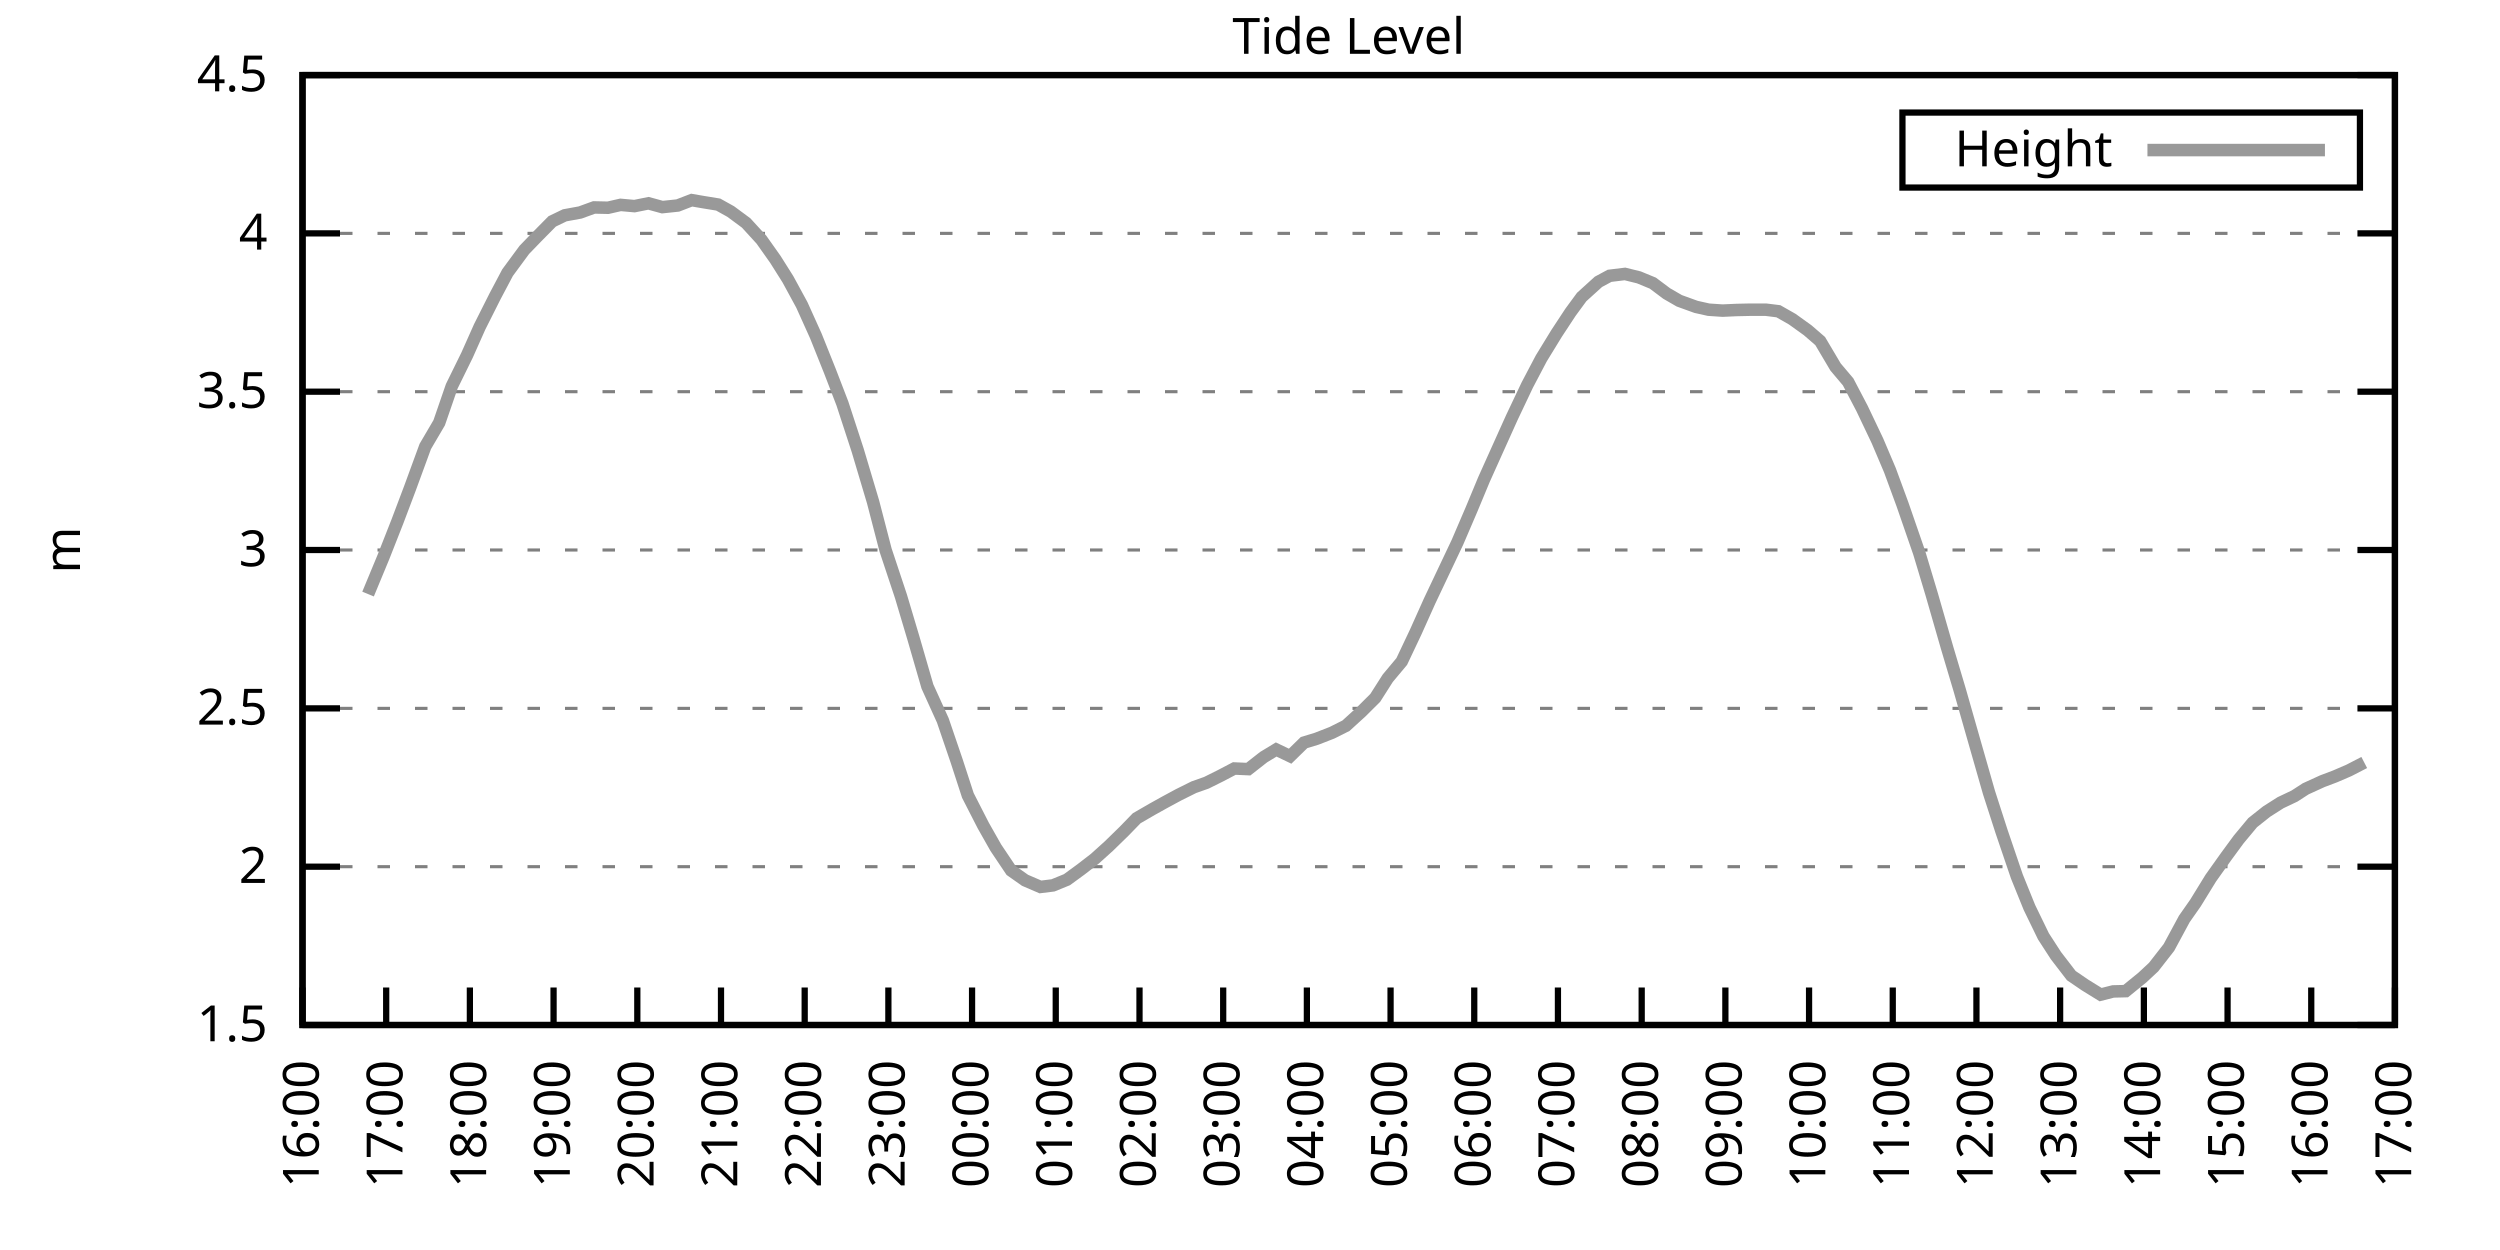
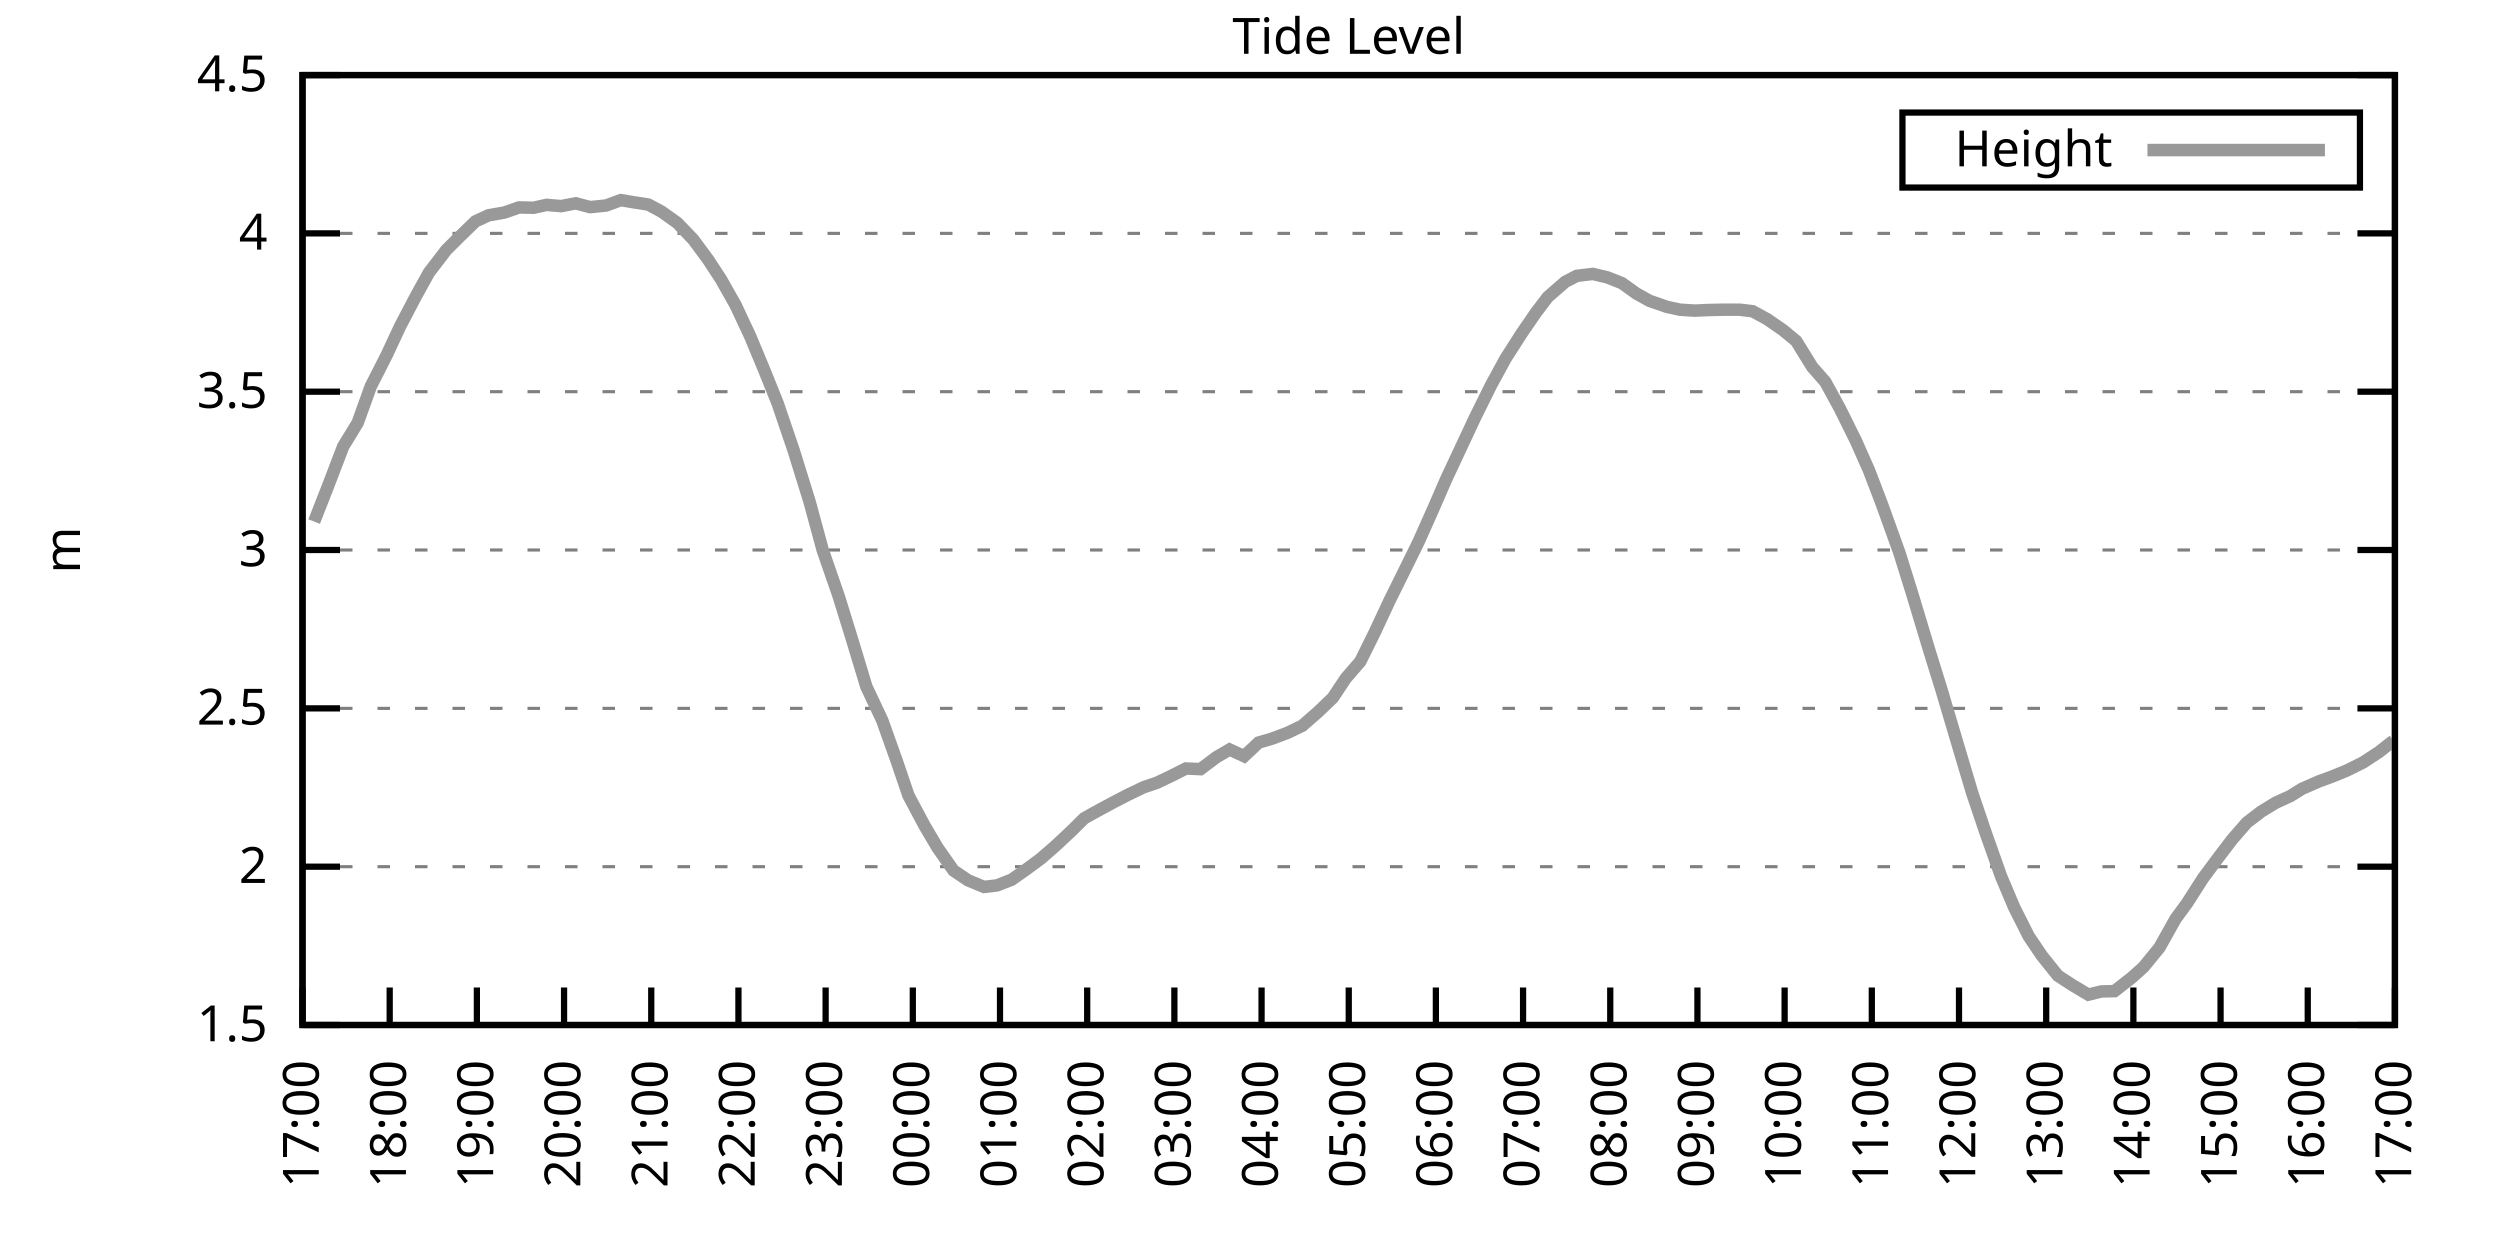
<svg xmlns="http://www.w3.org/2000/svg" xmlns:xlink="http://www.w3.org/1999/xlink" width="400" height="200" viewBox="0 0 400 200">
  <g id="gnuplot_canvas">
    <rect x="0" y="0" width="400" height="200" fill="none" />
    <defs>
      <circle id="gpDot" r="0.5" stroke-width="0.5" stroke="currentColor" />
      <path id="gpPt0" stroke-width="0.333" stroke="currentColor" d="M-1,0 h2 M0,-1 v2" />
      <path id="gpPt1" stroke-width="0.333" stroke="currentColor" d="M-1,-1 L1,1 M1,-1 L-1,1" />
      <path id="gpPt2" stroke-width="0.333" stroke="currentColor" d="M-1,0 L1,0 M0,-1 L0,1 M-1,-1 L1,1 M-1,1 L1,-1" />
      <rect id="gpPt3" stroke-width="0.333" stroke="currentColor" x="-1" y="-1" width="2" height="2" />
      <rect id="gpPt4" stroke-width="0.333" stroke="currentColor" fill="currentColor" x="-1" y="-1" width="2" height="2" />
      <circle id="gpPt5" stroke-width="0.333" stroke="currentColor" cx="0" cy="0" r="1" />
      <use xlink:href="#gpPt5" id="gpPt6" fill="currentColor" stroke="none" />
      <path id="gpPt7" stroke-width="0.333" stroke="currentColor" d="M0,-1.33 L-1.33,0.67 L1.33,0.67 z" />
      <use xlink:href="#gpPt7" id="gpPt8" fill="currentColor" stroke="none" />
      <use xlink:href="#gpPt7" id="gpPt9" stroke="currentColor" transform="rotate(180)" />
      <use xlink:href="#gpPt9" id="gpPt10" fill="currentColor" stroke="none" />
      <use xlink:href="#gpPt3" id="gpPt11" stroke="currentColor" transform="rotate(45)" />
      <use xlink:href="#gpPt11" id="gpPt12" fill="currentColor" stroke="none" />
      <path id="gpPt13" stroke-width="0.333" stroke="currentColor" d="M0,1.330 L1.265,0.411 L0.782,-1.067 L-0.782,-1.076 L-1.265,0.411 z" />
      <use xlink:href="#gpPt13" id="gpPt14" fill="currentColor" stroke="none" />
      <filter id="textbox" filterUnits="objectBoundingBox" x="0" y="0" height="1" width="1">
        <feFlood flood-color="white" flood-opacity="1" result="bgnd" />
        <feComposite in="SourceGraphic" in2="bgnd" operator="atop" />
      </filter>
      <filter id="greybox" filterUnits="objectBoundingBox" x="0" y="0" height="1" width="1">
        <feFlood flood-color="lightgrey" flood-opacity="1" result="grey" />
        <feComposite in="SourceGraphic" in2="grey" operator="atop" />
      </filter>
    </defs>
    <g fill="none" color="white" stroke="currentColor" stroke-width="1.00" stroke-linecap="butt" stroke-linejoin="miter">
</g>
    <g fill="none" color="black" stroke="currentColor" stroke-width="1.00" stroke-linecap="butt" stroke-linejoin="miter">
      <g stroke="none" shape-rendering="crispEdges">
        <polygon fill="rgb(255, 255, 255)" points="48.40,164.00 383.18,164.00 383.18,12.02 48.40,12.02 " />
      </g>
    </g>
    <g fill="none" color="black" stroke="currentColor" stroke-width="1.00" stroke-linecap="butt" stroke-linejoin="miter">
</g>
    <g fill="none" color="black" stroke="black" stroke-width="0.50" stroke-linecap="butt" stroke-linejoin="miter">
</g>
    <g fill="none" color="gray" stroke="currentColor" stroke-width="0.50" stroke-linecap="butt" stroke-linejoin="miter">
      <path stroke="gray" stroke-dasharray="2,4" class="gridline" d="M48.40,164.00 L383.19,164.00  " />
    </g>
    <g fill="none" color="gray" stroke="gray" stroke-width="1.00" stroke-linecap="butt" stroke-linejoin="miter">
</g>
    <g fill="none" color="black" stroke="currentColor" stroke-width="1.00" stroke-linecap="butt" stroke-linejoin="miter">
      <path stroke="black" d="M48.40,164.00 L54.40,164.00 M383.19,164.00 L377.19,164.00  " />
      <g transform="translate(42.80,166.60)" stroke="none" fill="black" font-family="Sans" font-size="8.00" text-anchor="end">
        <text>
          <tspan font-family="Sans"> 1.5</tspan>
        </text>
      </g>
    </g>
    <g fill="none" color="black" stroke="currentColor" stroke-width="1.00" stroke-linecap="butt" stroke-linejoin="miter">
</g>
    <g fill="none" color="black" stroke="black" stroke-width="0.50" stroke-linecap="butt" stroke-linejoin="miter">
</g>
    <g fill="none" color="gray" stroke="currentColor" stroke-width="0.50" stroke-linecap="butt" stroke-linejoin="miter">
      <path stroke="gray" stroke-dasharray="2,4" class="gridline" d="M48.40,138.67 L383.19,138.67  " />
    </g>
    <g fill="none" color="gray" stroke="gray" stroke-width="1.00" stroke-linecap="butt" stroke-linejoin="miter">
</g>
    <g fill="none" color="black" stroke="currentColor" stroke-width="1.00" stroke-linecap="butt" stroke-linejoin="miter">
      <path stroke="black" d="M48.40,138.67 L54.40,138.67 M383.19,138.67 L377.19,138.67  " />
      <g transform="translate(42.80,141.27)" stroke="none" fill="black" font-family="Sans" font-size="8.00" text-anchor="end">
        <text>
          <tspan font-family="Sans"> 2</tspan>
        </text>
      </g>
    </g>
    <g fill="none" color="black" stroke="currentColor" stroke-width="1.00" stroke-linecap="butt" stroke-linejoin="miter">
</g>
    <g fill="none" color="black" stroke="black" stroke-width="0.50" stroke-linecap="butt" stroke-linejoin="miter">
</g>
    <g fill="none" color="gray" stroke="currentColor" stroke-width="0.50" stroke-linecap="butt" stroke-linejoin="miter">
      <path stroke="gray" stroke-dasharray="2,4" class="gridline" d="M48.40,113.34 L383.19,113.34  " />
    </g>
    <g fill="none" color="gray" stroke="gray" stroke-width="1.00" stroke-linecap="butt" stroke-linejoin="miter">
</g>
    <g fill="none" color="black" stroke="currentColor" stroke-width="1.00" stroke-linecap="butt" stroke-linejoin="miter">
      <path stroke="black" d="M48.40,113.34 L54.40,113.34 M383.19,113.34 L377.19,113.34  " />
      <g transform="translate(42.80,115.94)" stroke="none" fill="black" font-family="Sans" font-size="8.00" text-anchor="end">
        <text>
          <tspan font-family="Sans"> 2.5</tspan>
        </text>
      </g>
    </g>
    <g fill="none" color="black" stroke="currentColor" stroke-width="1.00" stroke-linecap="butt" stroke-linejoin="miter">
</g>
    <g fill="none" color="black" stroke="black" stroke-width="0.50" stroke-linecap="butt" stroke-linejoin="miter">
</g>
    <g fill="none" color="gray" stroke="currentColor" stroke-width="0.50" stroke-linecap="butt" stroke-linejoin="miter">
      <path stroke="gray" stroke-dasharray="2,4" class="gridline" d="M48.40,88.00 L383.19,88.00  " />
    </g>
    <g fill="none" color="gray" stroke="gray" stroke-width="1.00" stroke-linecap="butt" stroke-linejoin="miter">
</g>
    <g fill="none" color="black" stroke="currentColor" stroke-width="1.00" stroke-linecap="butt" stroke-linejoin="miter">
      <path stroke="black" d="M48.40,88.00 L54.40,88.00 M383.19,88.00 L377.19,88.00  " />
      <g transform="translate(42.80,90.60)" stroke="none" fill="black" font-family="Sans" font-size="8.00" text-anchor="end">
        <text>
          <tspan font-family="Sans"> 3</tspan>
        </text>
      </g>
    </g>
    <g fill="none" color="black" stroke="currentColor" stroke-width="1.00" stroke-linecap="butt" stroke-linejoin="miter">
</g>
    <g fill="none" color="black" stroke="black" stroke-width="0.50" stroke-linecap="butt" stroke-linejoin="miter">
</g>
    <g fill="none" color="gray" stroke="currentColor" stroke-width="0.50" stroke-linecap="butt" stroke-linejoin="miter">
      <path stroke="gray" stroke-dasharray="2,4" class="gridline" d="M48.40,62.67 L383.19,62.67  " />
    </g>
    <g fill="none" color="gray" stroke="gray" stroke-width="1.00" stroke-linecap="butt" stroke-linejoin="miter">
</g>
    <g fill="none" color="black" stroke="currentColor" stroke-width="1.00" stroke-linecap="butt" stroke-linejoin="miter">
      <path stroke="black" d="M48.40,62.67 L54.40,62.67 M383.19,62.67 L377.19,62.67  " />
      <g transform="translate(42.80,65.27)" stroke="none" fill="black" font-family="Sans" font-size="8.00" text-anchor="end">
        <text>
          <tspan font-family="Sans"> 3.5</tspan>
        </text>
      </g>
    </g>
    <g fill="none" color="black" stroke="currentColor" stroke-width="1.00" stroke-linecap="butt" stroke-linejoin="miter">
</g>
    <g fill="none" color="black" stroke="black" stroke-width="0.50" stroke-linecap="butt" stroke-linejoin="miter">
</g>
    <g fill="none" color="gray" stroke="currentColor" stroke-width="0.50" stroke-linecap="butt" stroke-linejoin="miter">
      <path stroke="gray" stroke-dasharray="2,4" class="gridline" d="M48.40,37.34 L383.19,37.34  " />
    </g>
    <g fill="none" color="gray" stroke="gray" stroke-width="1.00" stroke-linecap="butt" stroke-linejoin="miter">
</g>
    <g fill="none" color="black" stroke="currentColor" stroke-width="1.00" stroke-linecap="butt" stroke-linejoin="miter">
      <path stroke="black" d="M48.40,37.34 L54.40,37.34 M383.19,37.34 L377.19,37.34  " />
      <g transform="translate(42.80,39.94)" stroke="none" fill="black" font-family="Sans" font-size="8.00" text-anchor="end">
        <text>
          <tspan font-family="Sans"> 4</tspan>
        </text>
      </g>
    </g>
    <g fill="none" color="black" stroke="currentColor" stroke-width="1.00" stroke-linecap="butt" stroke-linejoin="miter">
</g>
    <g fill="none" color="black" stroke="black" stroke-width="0.50" stroke-linecap="butt" stroke-linejoin="miter">
</g>
    <g fill="none" color="gray" stroke="currentColor" stroke-width="0.50" stroke-linecap="butt" stroke-linejoin="miter">
      <path stroke="gray" stroke-dasharray="2,4" class="gridline" d="M48.40,12.01 L383.19,12.01  " />
    </g>
    <g fill="none" color="gray" stroke="gray" stroke-width="1.00" stroke-linecap="butt" stroke-linejoin="miter">
</g>
    <g fill="none" color="black" stroke="currentColor" stroke-width="1.00" stroke-linecap="butt" stroke-linejoin="miter">
      <path stroke="black" d="M48.40,12.01 L54.40,12.01 M383.19,12.01 L377.19,12.01  " />
      <g transform="translate(42.80,14.61)" stroke="none" fill="black" font-family="Sans" font-size="8.00" text-anchor="end">
        <text>
          <tspan font-family="Sans"> 4.5</tspan>
        </text>
      </g>
    </g>
    <g fill="none" color="black" stroke="currentColor" stroke-width="1.00" stroke-linecap="butt" stroke-linejoin="miter">
      <path stroke="black" d="M48.40,164.00 L48.40,158.00  " />
      <g transform="translate(51.00,169.60) rotate(270.00)" stroke="none" fill="black" font-family="Sans" font-size="8.00" text-anchor="end">
        <text>
-           <tspan font-family="Sans">16:00</tspan>
-         </text>
-       </g>
-     </g>
-     <g fill="none" color="black" stroke="currentColor" stroke-width="1.00" stroke-linecap="butt" stroke-linejoin="miter">
-       <path stroke="black" d="M61.79,164.00 L61.79,158.00  " />
-       <g transform="translate(64.39,169.60) rotate(270.00)" stroke="none" fill="black" font-family="Sans" font-size="8.00" text-anchor="end">
-         <text>
          <tspan font-family="Sans">17:00</tspan>
        </text>
      </g>
    </g>
    <g fill="none" color="black" stroke="currentColor" stroke-width="1.00" stroke-linecap="butt" stroke-linejoin="miter">
-       <path stroke="black" d="M75.18,164.00 L75.18,158.00  " />
-       <g transform="translate(77.78,169.60) rotate(270.00)" stroke="none" fill="black" font-family="Sans" font-size="8.00" text-anchor="end">
+       <path stroke="black" d="M62.35,164.00 L62.35,158.00  " />
+       <g transform="translate(64.95,169.60) rotate(270.00)" stroke="none" fill="black" font-family="Sans" font-size="8.00" text-anchor="end">
        <text>
          <tspan font-family="Sans">18:00</tspan>
        </text>
      </g>
    </g>
    <g fill="none" color="black" stroke="currentColor" stroke-width="1.00" stroke-linecap="butt" stroke-linejoin="miter">
-       <path stroke="black" d="M88.57,164.00 L88.57,158.00  " />
-       <g transform="translate(91.17,169.60) rotate(270.00)" stroke="none" fill="black" font-family="Sans" font-size="8.00" text-anchor="end">
+       <path stroke="black" d="M76.30,164.00 L76.30,158.00  " />
+       <g transform="translate(78.90,169.60) rotate(270.00)" stroke="none" fill="black" font-family="Sans" font-size="8.00" text-anchor="end">
        <text>
          <tspan font-family="Sans">19:00</tspan>
        </text>
      </g>
    </g>
    <g fill="none" color="black" stroke="currentColor" stroke-width="1.00" stroke-linecap="butt" stroke-linejoin="miter">
-       <path stroke="black" d="M101.97,164.00 L101.97,158.00  " />
-       <g transform="translate(104.57,169.60) rotate(270.00)" stroke="none" fill="black" font-family="Sans" font-size="8.00" text-anchor="end">
+       <path stroke="black" d="M90.25,164.00 L90.25,158.00  " />
+       <g transform="translate(92.85,169.60) rotate(270.00)" stroke="none" fill="black" font-family="Sans" font-size="8.00" text-anchor="end">
        <text>
          <tspan font-family="Sans">20:00</tspan>
        </text>
      </g>
    </g>
    <g fill="none" color="black" stroke="currentColor" stroke-width="1.00" stroke-linecap="butt" stroke-linejoin="miter">
-       <path stroke="black" d="M115.36,164.00 L115.36,158.00  " />
-       <g transform="translate(117.96,169.60) rotate(270.00)" stroke="none" fill="black" font-family="Sans" font-size="8.00" text-anchor="end">
+       <path stroke="black" d="M104.20,164.00 L104.20,158.00  " />
+       <g transform="translate(106.80,169.60) rotate(270.00)" stroke="none" fill="black" font-family="Sans" font-size="8.00" text-anchor="end">
        <text>
          <tspan font-family="Sans">21:00</tspan>
        </text>
      </g>
    </g>
    <g fill="none" color="black" stroke="currentColor" stroke-width="1.00" stroke-linecap="butt" stroke-linejoin="miter">
-       <path stroke="black" d="M128.75,164.00 L128.75,158.00  " />
-       <g transform="translate(131.35,169.60) rotate(270.00)" stroke="none" fill="black" font-family="Sans" font-size="8.00" text-anchor="end">
+       <path stroke="black" d="M118.15,164.00 L118.15,158.00  " />
+       <g transform="translate(120.75,169.60) rotate(270.00)" stroke="none" fill="black" font-family="Sans" font-size="8.00" text-anchor="end">
        <text>
          <tspan font-family="Sans">22:00</tspan>
        </text>
      </g>
    </g>
    <g fill="none" color="black" stroke="currentColor" stroke-width="1.00" stroke-linecap="butt" stroke-linejoin="miter">
-       <path stroke="black" d="M142.14,164.00 L142.14,158.00  " />
-       <g transform="translate(144.74,169.60) rotate(270.00)" stroke="none" fill="black" font-family="Sans" font-size="8.00" text-anchor="end">
+       <path stroke="black" d="M132.10,164.00 L132.10,158.00  " />
+       <g transform="translate(134.70,169.60) rotate(270.00)" stroke="none" fill="black" font-family="Sans" font-size="8.00" text-anchor="end">
        <text>
          <tspan font-family="Sans">23:00</tspan>
        </text>
      </g>
    </g>
    <g fill="none" color="black" stroke="currentColor" stroke-width="1.00" stroke-linecap="butt" stroke-linejoin="miter">
-       <path stroke="black" d="M155.53,164.00 L155.53,158.00  " />
-       <g transform="translate(158.13,169.60) rotate(270.00)" stroke="none" fill="black" font-family="Sans" font-size="8.00" text-anchor="end">
+       <path stroke="black" d="M146.05,164.00 L146.05,158.00  " />
+       <g transform="translate(148.65,169.60) rotate(270.00)" stroke="none" fill="black" font-family="Sans" font-size="8.00" text-anchor="end">
        <text>
          <tspan font-family="Sans">00:00</tspan>
        </text>
      </g>
    </g>
    <g fill="none" color="black" stroke="currentColor" stroke-width="1.00" stroke-linecap="butt" stroke-linejoin="miter">
-       <path stroke="black" d="M168.92,164.00 L168.92,158.00  " />
-       <g transform="translate(171.52,169.60) rotate(270.00)" stroke="none" fill="black" font-family="Sans" font-size="8.00" text-anchor="end">
+       <path stroke="black" d="M160.00,164.00 L160.00,158.00  " />
+       <g transform="translate(162.60,169.60) rotate(270.00)" stroke="none" fill="black" font-family="Sans" font-size="8.00" text-anchor="end">
        <text>
          <tspan font-family="Sans">01:00</tspan>
        </text>
      </g>
    </g>
    <g fill="none" color="black" stroke="currentColor" stroke-width="1.00" stroke-linecap="butt" stroke-linejoin="miter">
-       <path stroke="black" d="M182.32,164.00 L182.32,158.00  " />
-       <g transform="translate(184.92,169.60) rotate(270.00)" stroke="none" fill="black" font-family="Sans" font-size="8.00" text-anchor="end">
+       <path stroke="black" d="M173.95,164.00 L173.95,158.00  " />
+       <g transform="translate(176.55,169.60) rotate(270.00)" stroke="none" fill="black" font-family="Sans" font-size="8.00" text-anchor="end">
        <text>
          <tspan font-family="Sans">02:00</tspan>
        </text>
      </g>
    </g>
    <g fill="none" color="black" stroke="currentColor" stroke-width="1.00" stroke-linecap="butt" stroke-linejoin="miter">
-       <path stroke="black" d="M195.71,164.00 L195.71,158.00  " />
-       <g transform="translate(198.31,169.60) rotate(270.00)" stroke="none" fill="black" font-family="Sans" font-size="8.00" text-anchor="end">
+       <path stroke="black" d="M187.90,164.00 L187.90,158.00  " />
+       <g transform="translate(190.50,169.60) rotate(270.00)" stroke="none" fill="black" font-family="Sans" font-size="8.00" text-anchor="end">
        <text>
          <tspan font-family="Sans">03:00</tspan>
        </text>
      </g>
    </g>
    <g fill="none" color="black" stroke="currentColor" stroke-width="1.00" stroke-linecap="butt" stroke-linejoin="miter">
-       <path stroke="black" d="M209.10,164.00 L209.10,158.00  " />
-       <g transform="translate(211.70,169.60) rotate(270.00)" stroke="none" fill="black" font-family="Sans" font-size="8.00" text-anchor="end">
+       <path stroke="black" d="M201.85,164.00 L201.85,158.00  " />
+       <g transform="translate(204.45,169.60) rotate(270.00)" stroke="none" fill="black" font-family="Sans" font-size="8.00" text-anchor="end">
        <text>
          <tspan font-family="Sans">04:00</tspan>
        </text>
      </g>
    </g>
    <g fill="none" color="black" stroke="currentColor" stroke-width="1.00" stroke-linecap="butt" stroke-linejoin="miter">
-       <path stroke="black" d="M222.49,164.00 L222.49,158.00  " />
-       <g transform="translate(225.09,169.60) rotate(270.00)" stroke="none" fill="black" font-family="Sans" font-size="8.00" text-anchor="end">
+       <path stroke="black" d="M215.80,164.00 L215.80,158.00  " />
+       <g transform="translate(218.40,169.60) rotate(270.00)" stroke="none" fill="black" font-family="Sans" font-size="8.00" text-anchor="end">
        <text>
          <tspan font-family="Sans">05:00</tspan>
        </text>
      </g>
    </g>
    <g fill="none" color="black" stroke="currentColor" stroke-width="1.00" stroke-linecap="butt" stroke-linejoin="miter">
-       <path stroke="black" d="M235.88,164.00 L235.88,158.00  " />
-       <g transform="translate(238.48,169.60) rotate(270.00)" stroke="none" fill="black" font-family="Sans" font-size="8.00" text-anchor="end">
+       <path stroke="black" d="M229.74,164.00 L229.74,158.00  " />
+       <g transform="translate(232.34,169.60) rotate(270.00)" stroke="none" fill="black" font-family="Sans" font-size="8.00" text-anchor="end">
        <text>
          <tspan font-family="Sans">06:00</tspan>
        </text>
      </g>
    </g>
    <g fill="none" color="black" stroke="currentColor" stroke-width="1.00" stroke-linecap="butt" stroke-linejoin="miter">
-       <path stroke="black" d="M249.27,164.00 L249.27,158.00  " />
-       <g transform="translate(251.87,169.60) rotate(270.00)" stroke="none" fill="black" font-family="Sans" font-size="8.00" text-anchor="end">
+       <path stroke="black" d="M243.69,164.00 L243.69,158.00  " />
+       <g transform="translate(246.29,169.60) rotate(270.00)" stroke="none" fill="black" font-family="Sans" font-size="8.00" text-anchor="end">
        <text>
          <tspan font-family="Sans">07:00</tspan>
        </text>
      </g>
    </g>
    <g fill="none" color="black" stroke="currentColor" stroke-width="1.00" stroke-linecap="butt" stroke-linejoin="miter">
-       <path stroke="black" d="M262.67,164.00 L262.67,158.00  " />
-       <g transform="translate(265.27,169.60) rotate(270.00)" stroke="none" fill="black" font-family="Sans" font-size="8.00" text-anchor="end">
+       <path stroke="black" d="M257.64,164.00 L257.64,158.00  " />
+       <g transform="translate(260.24,169.60) rotate(270.00)" stroke="none" fill="black" font-family="Sans" font-size="8.00" text-anchor="end">
        <text>
          <tspan font-family="Sans">08:00</tspan>
        </text>
      </g>
    </g>
    <g fill="none" color="black" stroke="currentColor" stroke-width="1.00" stroke-linecap="butt" stroke-linejoin="miter">
-       <path stroke="black" d="M276.06,164.00 L276.06,158.00  " />
-       <g transform="translate(278.66,169.60) rotate(270.00)" stroke="none" fill="black" font-family="Sans" font-size="8.00" text-anchor="end">
+       <path stroke="black" d="M271.59,164.00 L271.59,158.00  " />
+       <g transform="translate(274.19,169.60) rotate(270.00)" stroke="none" fill="black" font-family="Sans" font-size="8.00" text-anchor="end">
        <text>
          <tspan font-family="Sans">09:00</tspan>
        </text>
      </g>
    </g>
    <g fill="none" color="black" stroke="currentColor" stroke-width="1.00" stroke-linecap="butt" stroke-linejoin="miter">
-       <path stroke="black" d="M289.45,164.00 L289.45,158.00  " />
-       <g transform="translate(292.05,169.60) rotate(270.00)" stroke="none" fill="black" font-family="Sans" font-size="8.00" text-anchor="end">
+       <path stroke="black" d="M285.54,164.00 L285.54,158.00  " />
+       <g transform="translate(288.14,169.60) rotate(270.00)" stroke="none" fill="black" font-family="Sans" font-size="8.00" text-anchor="end">
        <text>
          <tspan font-family="Sans">10:00</tspan>
        </text>
      </g>
    </g>
    <g fill="none" color="black" stroke="currentColor" stroke-width="1.00" stroke-linecap="butt" stroke-linejoin="miter">
-       <path stroke="black" d="M302.84,164.00 L302.84,158.00  " />
-       <g transform="translate(305.44,169.60) rotate(270.00)" stroke="none" fill="black" font-family="Sans" font-size="8.00" text-anchor="end">
+       <path stroke="black" d="M299.49,164.00 L299.49,158.00  " />
+       <g transform="translate(302.09,169.60) rotate(270.00)" stroke="none" fill="black" font-family="Sans" font-size="8.00" text-anchor="end">
        <text>
          <tspan font-family="Sans">11:00</tspan>
        </text>
      </g>
    </g>
    <g fill="none" color="black" stroke="currentColor" stroke-width="1.00" stroke-linecap="butt" stroke-linejoin="miter">
-       <path stroke="black" d="M316.23,164.00 L316.23,158.00  " />
-       <g transform="translate(318.83,169.60) rotate(270.00)" stroke="none" fill="black" font-family="Sans" font-size="8.00" text-anchor="end">
+       <path stroke="black" d="M313.44,164.00 L313.44,158.00  " />
+       <g transform="translate(316.04,169.60) rotate(270.00)" stroke="none" fill="black" font-family="Sans" font-size="8.00" text-anchor="end">
        <text>
          <tspan font-family="Sans">12:00</tspan>
        </text>
      </g>
    </g>
    <g fill="none" color="black" stroke="currentColor" stroke-width="1.00" stroke-linecap="butt" stroke-linejoin="miter">
-       <path stroke="black" d="M329.62,164.00 L329.62,158.00  " />
-       <g transform="translate(332.22,169.60) rotate(270.00)" stroke="none" fill="black" font-family="Sans" font-size="8.00" text-anchor="end">
+       <path stroke="black" d="M327.39,164.00 L327.39,158.00  " />
+       <g transform="translate(329.99,169.60) rotate(270.00)" stroke="none" fill="black" font-family="Sans" font-size="8.00" text-anchor="end">
        <text>
          <tspan font-family="Sans">13:00</tspan>
        </text>
      </g>
    </g>
    <g fill="none" color="black" stroke="currentColor" stroke-width="1.00" stroke-linecap="butt" stroke-linejoin="miter">
-       <path stroke="black" d="M343.02,164.00 L343.02,158.00  " />
-       <g transform="translate(345.62,169.60) rotate(270.00)" stroke="none" fill="black" font-family="Sans" font-size="8.00" text-anchor="end">
+       <path stroke="black" d="M341.34,164.00 L341.34,158.00  " />
+       <g transform="translate(343.94,169.60) rotate(270.00)" stroke="none" fill="black" font-family="Sans" font-size="8.00" text-anchor="end">
        <text>
          <tspan font-family="Sans">14:00</tspan>
        </text>
      </g>
    </g>
    <g fill="none" color="black" stroke="currentColor" stroke-width="1.00" stroke-linecap="butt" stroke-linejoin="miter">
-       <path stroke="black" d="M356.41,164.00 L356.41,158.00  " />
-       <g transform="translate(359.01,169.60) rotate(270.00)" stroke="none" fill="black" font-family="Sans" font-size="8.00" text-anchor="end">
+       <path stroke="black" d="M355.29,164.00 L355.29,158.00  " />
+       <g transform="translate(357.89,169.60) rotate(270.00)" stroke="none" fill="black" font-family="Sans" font-size="8.00" text-anchor="end">
        <text>
          <tspan font-family="Sans">15:00</tspan>
        </text>
      </g>
    </g>
    <g fill="none" color="black" stroke="currentColor" stroke-width="1.00" stroke-linecap="butt" stroke-linejoin="miter">
-       <path stroke="black" d="M369.80,164.00 L369.80,158.00  " />
-       <g transform="translate(372.40,169.60) rotate(270.00)" stroke="none" fill="black" font-family="Sans" font-size="8.00" text-anchor="end">
+       <path stroke="black" d="M369.24,164.00 L369.24,158.00  " />
+       <g transform="translate(371.84,169.60) rotate(270.00)" stroke="none" fill="black" font-family="Sans" font-size="8.00" text-anchor="end">
        <text>
          <tspan font-family="Sans">16:00</tspan>
        </text>
      </g>
    </g>
    <g fill="none" color="black" stroke="currentColor" stroke-width="1.00" stroke-linecap="butt" stroke-linejoin="miter">
      <path stroke="black" d="M383.19,164.00 L383.19,158.00  " />
      <g transform="translate(385.79,169.60) rotate(270.00)" stroke="none" fill="black" font-family="Sans" font-size="8.00" text-anchor="end">
        <text>
          <tspan font-family="Sans">17:00</tspan>
        </text>
      </g>
    </g>
    <g fill="none" color="black" stroke="currentColor" stroke-width="1.00" stroke-linecap="butt" stroke-linejoin="miter">
</g>
    <g fill="none" color="black" stroke="currentColor" stroke-width="1.00" stroke-linecap="butt" stroke-linejoin="miter">
      <path stroke="black" d="M48.40,12.01 L48.40,164.00 L383.19,164.00 L383.19,12.01 L48.40,12.01 Z  " />
    </g>
    <g fill="none" color="black" stroke="currentColor" stroke-width="1.00" stroke-linecap="butt" stroke-linejoin="miter">
</g>
    <g fill="none" color="black" stroke="currentColor" stroke-width="1.00" stroke-linecap="butt" stroke-linejoin="miter">
      <path stroke="black" d="M304.39,30.01 L304.39,18.01 L377.59,18.01 L377.59,30.01 L304.39,30.01 Z  " />
    </g>
    <g id="Tide_level_plot_1">
      <g fill="none" color="white" stroke="black" stroke-width="2.00" stroke-linecap="butt" stroke-linejoin="miter">
</g>
      <g fill="none" color="black" stroke="currentColor" stroke-width="2.00" stroke-linecap="butt" stroke-linejoin="miter">
        <g transform="translate(337.99,26.61)" stroke="none" fill="black" font-family="Sans" font-size="8.00" text-anchor="end">
          <text>
            <tspan font-family="Sans">Height</tspan>
          </text>
        </g>
      </g>
      <g fill="none" color="black" stroke="currentColor" stroke-width="2.00" stroke-linecap="butt" stroke-linejoin="miter">
-         <path stroke="rgb(153, 153, 153)" d="M343.59,24.01 L371.99,24.01 M58.89,95.05 L61.35,89.12 L63.58,83.45 L65.59,78.13 L68.04,71.44 L70.27,67.64   L72.28,61.81 L74.74,56.80 L76.75,52.29 L79.20,47.42 L81.21,43.62 L83.89,39.98 L85.90,37.90 L88.35,35.42   L90.36,34.45 L92.82,34.00 L95.05,33.19 L97.28,33.24 L99.29,32.78 L101.52,32.98 L103.75,32.53 L105.98,33.14   L108.44,32.88 L110.67,32.02 L112.46,32.33 L114.91,32.73 L116.92,33.85 L119.38,35.67 L121.83,38.35 L124.06,41.50   L126.07,44.69 L128.30,48.79 L130.54,53.76 L132.77,59.33 L134.78,64.55 L137.23,72.05 L139.69,80.30 L141.69,88.00   L144.15,95.40 L146.16,102.14 L148.39,109.84 L150.85,115.26 L153.08,121.80 L154.86,127.27 L157.32,132.08 L159.33,135.63   L161.78,139.28 L164.01,140.85 L166.47,141.91 L168.48,141.66 L170.71,140.75 L172.94,139.12 L175.17,137.40 L177.41,135.38   L179.86,132.99 L181.87,130.92 L184.32,129.50 L186.33,128.38 L188.57,127.17 L191.02,125.95 L193.03,125.24 L195.26,124.13   L197.49,122.96 L199.73,123.06 L202.18,121.14 L204.19,119.92 L206.42,120.99 L208.65,118.81 L210.66,118.20 L213.12,117.24   L215.35,116.12 L217.80,113.89 L220.04,111.66 L222.04,108.52 L224.28,105.84 L226.51,101.13 L228.74,96.16 L230.97,91.45   L233.20,86.74 L235.44,81.52 L237.44,76.71 L239.90,71.24 L241.91,66.78 L244.36,61.61 L246.60,57.35 L249.05,53.35   L251.28,49.96 L253.07,47.52 L255.75,45.09 L257.53,44.13 L259.99,43.83 L262.22,44.38 L264.45,45.30 L266.68,46.97   L268.69,48.13 L271.37,49.10 L273.38,49.55 L275.61,49.70 L277.84,49.60 L280.07,49.55 L282.53,49.55 L284.54,49.80   L286.77,51.07 L289.23,52.84 L291.23,54.57 L293.69,58.72 L295.70,61.10 L297.93,65.36 L300.39,70.53 L302.39,75.24   L304.40,80.71 L307.08,88.46 L309.09,95.15 L311.54,103.66 L313.55,110.40 L315.79,118.25 L318.24,126.81 L320.25,133.04   L322.70,140.24 L324.71,145.20 L326.95,149.81 L328.95,152.90 L331.41,156.10 L333.64,157.62 L336.10,159.14 L338.10,158.63   L340.11,158.58 L342.79,156.40 L344.58,154.73 L347.03,151.59 L349.49,147.03 L351.27,144.49 L353.73,140.49 L356.18,137.05   L358.19,134.31 L360.42,131.63 L362.66,129.85 L364.89,128.43 L367.12,127.37 L368.91,126.21 L371.58,124.99 L373.59,124.23   L375.82,123.27 L378.28,122.00  " />
+         <path stroke="rgb(153, 153, 153)" d="M343.59,24.01 L371.99,24.01 M50.26,83.45 L52.35,78.13 L54.91,71.44 L57.23,67.64 L59.33,61.81 L61.88,56.80   L63.98,52.29 L66.53,47.42 L68.63,43.62 L71.42,39.98 L73.51,37.90 L76.07,35.42 L78.16,34.45 L80.72,34.00   L83.04,33.19 L85.37,33.24 L87.46,32.78 L89.78,32.98 L92.11,32.53 L94.43,33.14 L96.99,32.88 L99.32,32.02   L101.18,32.33 L103.73,32.73 L105.83,33.85 L108.38,35.67 L110.94,38.35 L113.27,41.50 L115.36,44.69 L117.68,48.79   L120.01,53.76 L122.33,59.33 L124.43,64.55 L126.98,72.05 L129.54,80.30 L131.63,88.00 L134.19,95.40 L136.28,102.14   L138.61,109.84 L141.16,115.26 L143.49,121.80 L145.35,127.27 L147.91,132.08 L150.00,135.63 L152.56,139.28 L154.88,140.85   L157.44,141.91 L159.53,141.66 L161.86,140.75 L164.18,139.12 L166.51,137.40 L168.83,135.38 L171.39,132.99 L173.48,130.92   L176.04,129.50 L178.13,128.38 L180.46,127.17 L183.01,125.95 L185.11,125.24 L187.43,124.13 L189.76,122.96 L192.08,123.06   L194.64,121.14 L196.73,119.92 L199.06,120.99 L201.38,118.81 L203.47,118.20 L206.03,117.24 L208.36,116.12 L210.91,113.89   L213.24,111.66 L215.33,108.52 L217.65,105.84 L219.98,101.13 L222.30,96.16 L224.63,91.45 L226.95,86.74 L229.28,81.52   L231.37,76.71 L233.93,71.24 L236.02,66.78 L238.58,61.61 L240.90,57.35 L243.46,53.35 L245.79,49.96 L247.65,47.52   L250.44,45.09 L252.30,44.13 L254.85,43.83 L257.18,44.38 L259.50,45.30 L261.83,46.97 L263.92,48.13 L266.71,49.10   L268.80,49.55 L271.13,49.70 L273.45,49.60 L275.78,49.55 L278.34,49.55 L280.43,49.80 L282.75,51.07 L285.31,52.84   L287.40,54.57 L289.96,58.72 L292.05,61.10 L294.38,65.36 L296.94,70.53 L299.03,75.24 L301.12,80.71 L303.91,88.46   L306.00,95.15 L308.56,103.66 L310.65,110.40 L312.98,118.25 L315.53,126.81 L317.63,133.04 L320.18,140.24 L322.28,145.20   L324.60,149.81 L326.69,152.90 L329.25,156.10 L331.58,157.62 L334.13,159.14 L336.23,158.63 L338.32,158.58 L341.11,156.40   L342.97,154.73 L345.53,151.59 L348.08,147.03 L349.94,144.49 L352.50,140.49 L355.06,137.05 L357.15,134.31 L359.48,131.63   L361.80,129.85 L364.13,128.43 L366.45,127.37 L368.31,126.21 L371.10,124.99 L373.19,124.23 L375.52,123.27 L378.08,122.00   L380.63,120.33 L382.96,118.50  " />
      </g>
    </g>
    <g fill="none" color="black" stroke="currentColor" stroke-width="2.00" stroke-linecap="butt" stroke-linejoin="miter">
</g>
    <g fill="none" color="black" stroke="black" stroke-width="1.00" stroke-linecap="butt" stroke-linejoin="miter">
</g>
    <g fill="none" color="black" stroke="currentColor" stroke-width="1.00" stroke-linecap="butt" stroke-linejoin="miter">
      <path stroke="black" d="M48.40,12.01 L48.40,164.00 L383.19,164.00 L383.19,12.01 L48.40,12.01 Z  " />
      <g transform="translate(12.80,88.01) rotate(270.00)" stroke="none" fill="black" font-family="Sans" font-size="8.00" text-anchor="middle">
        <text>
          <tspan font-family="Sans">m</tspan>
        </text>
      </g>
    </g>
    <g fill="none" color="black" stroke="currentColor" stroke-width="1.00" stroke-linecap="butt" stroke-linejoin="miter">
</g>
    <g fill="none" color="black" stroke="currentColor" stroke-width="1.00" stroke-linecap="butt" stroke-linejoin="miter">
      <g transform="translate(215.79,8.61)" stroke="none" fill="black" font-family="Sans" font-size="8.00" text-anchor="middle">
        <text>
          <tspan font-family="Sans">Tide Level</tspan>
        </text>
      </g>
    </g>
    <g fill="none" color="black" stroke="currentColor" stroke-width="1.00" stroke-linecap="butt" stroke-linejoin="miter">
</g>
  </g>
</svg>
